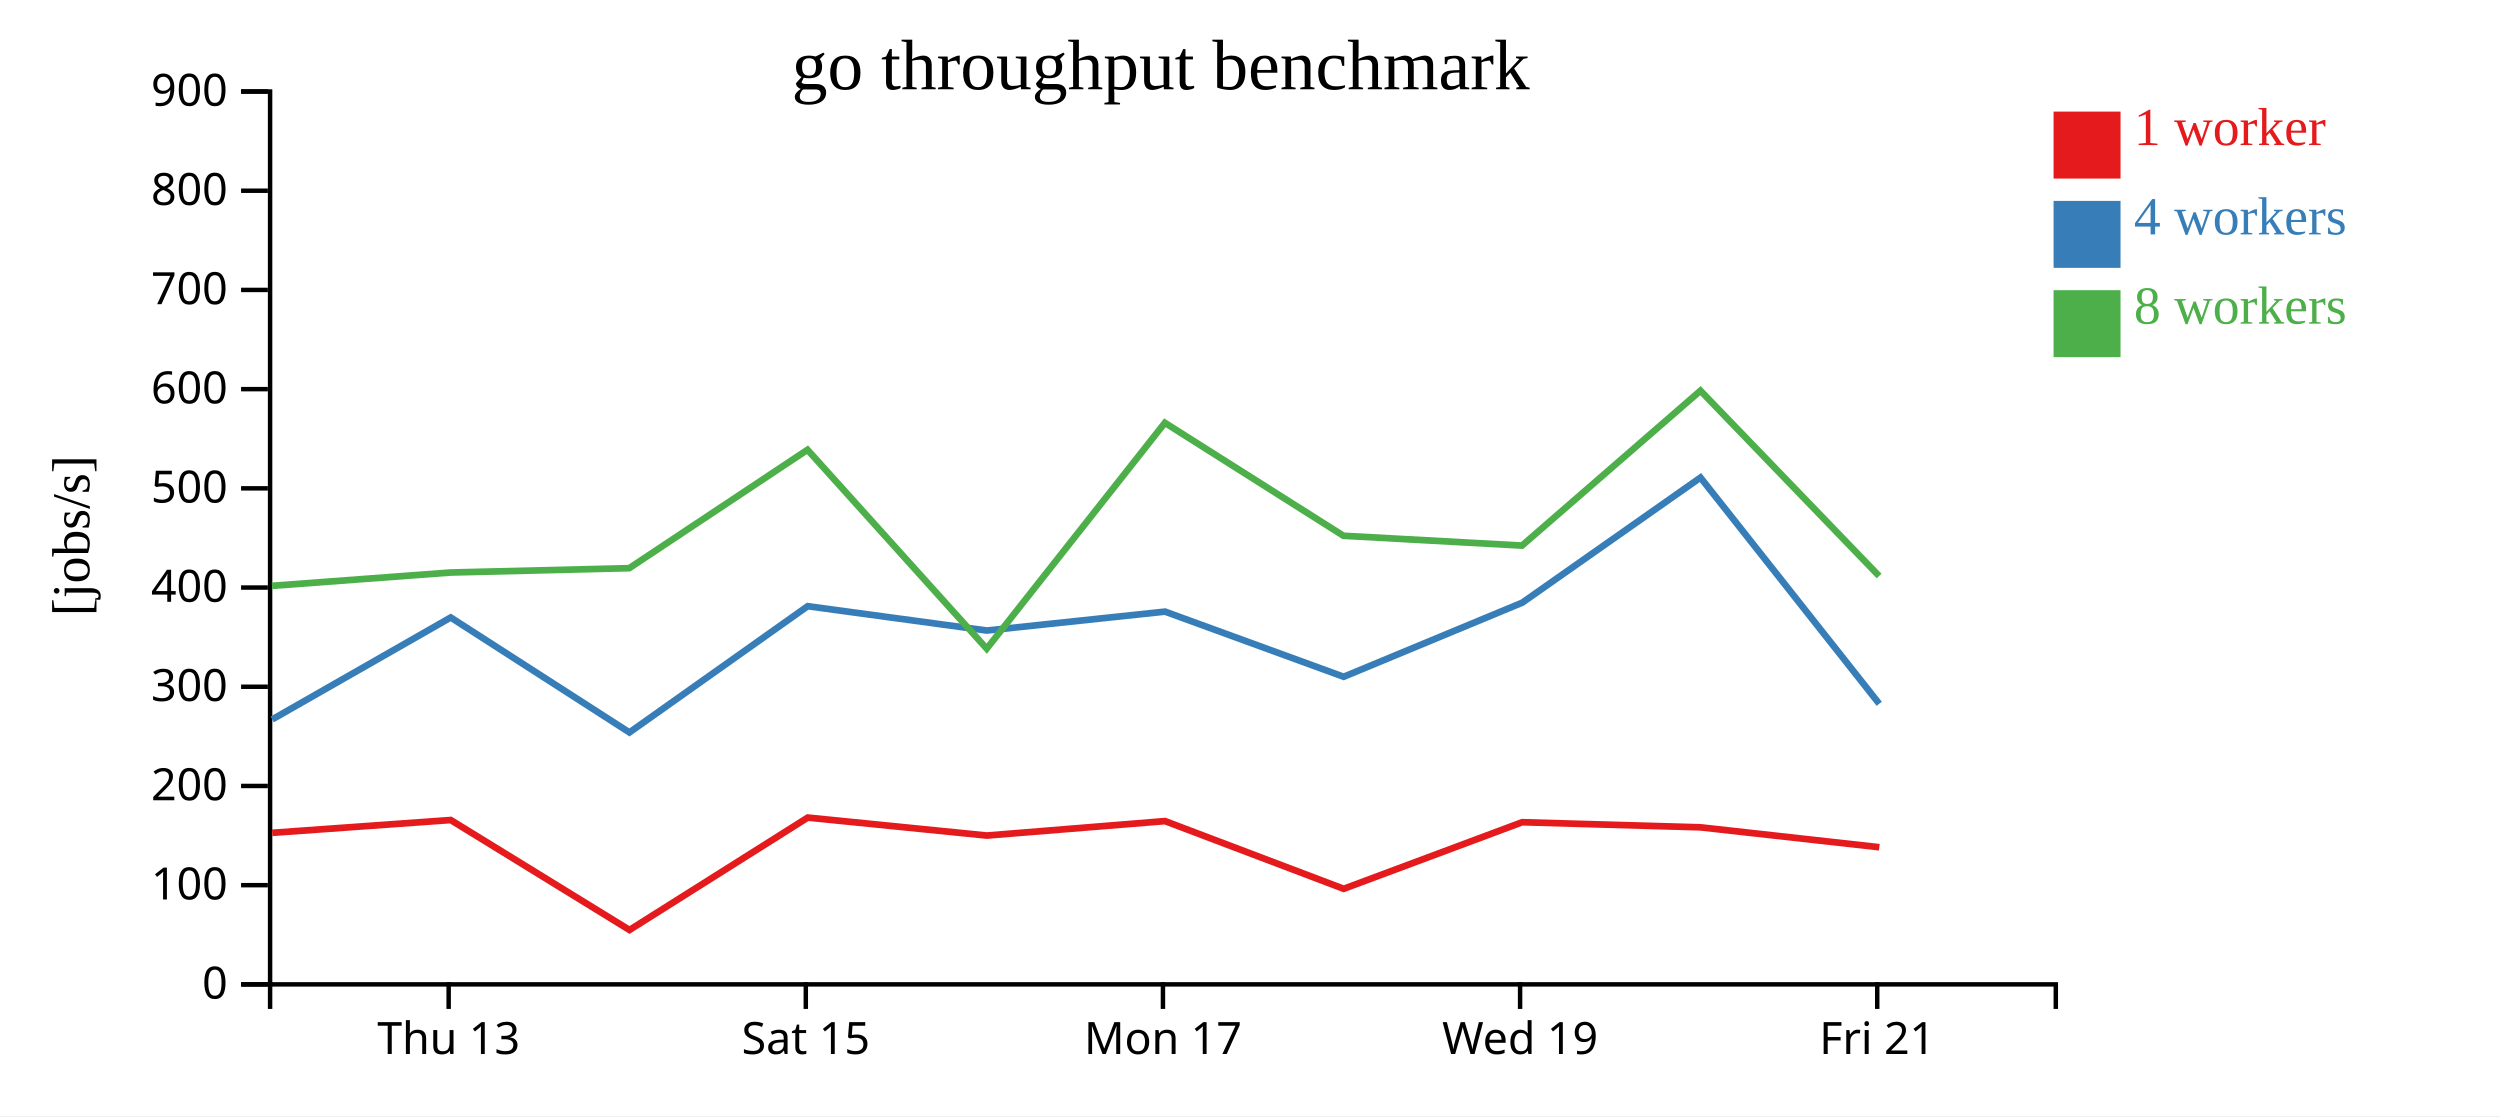
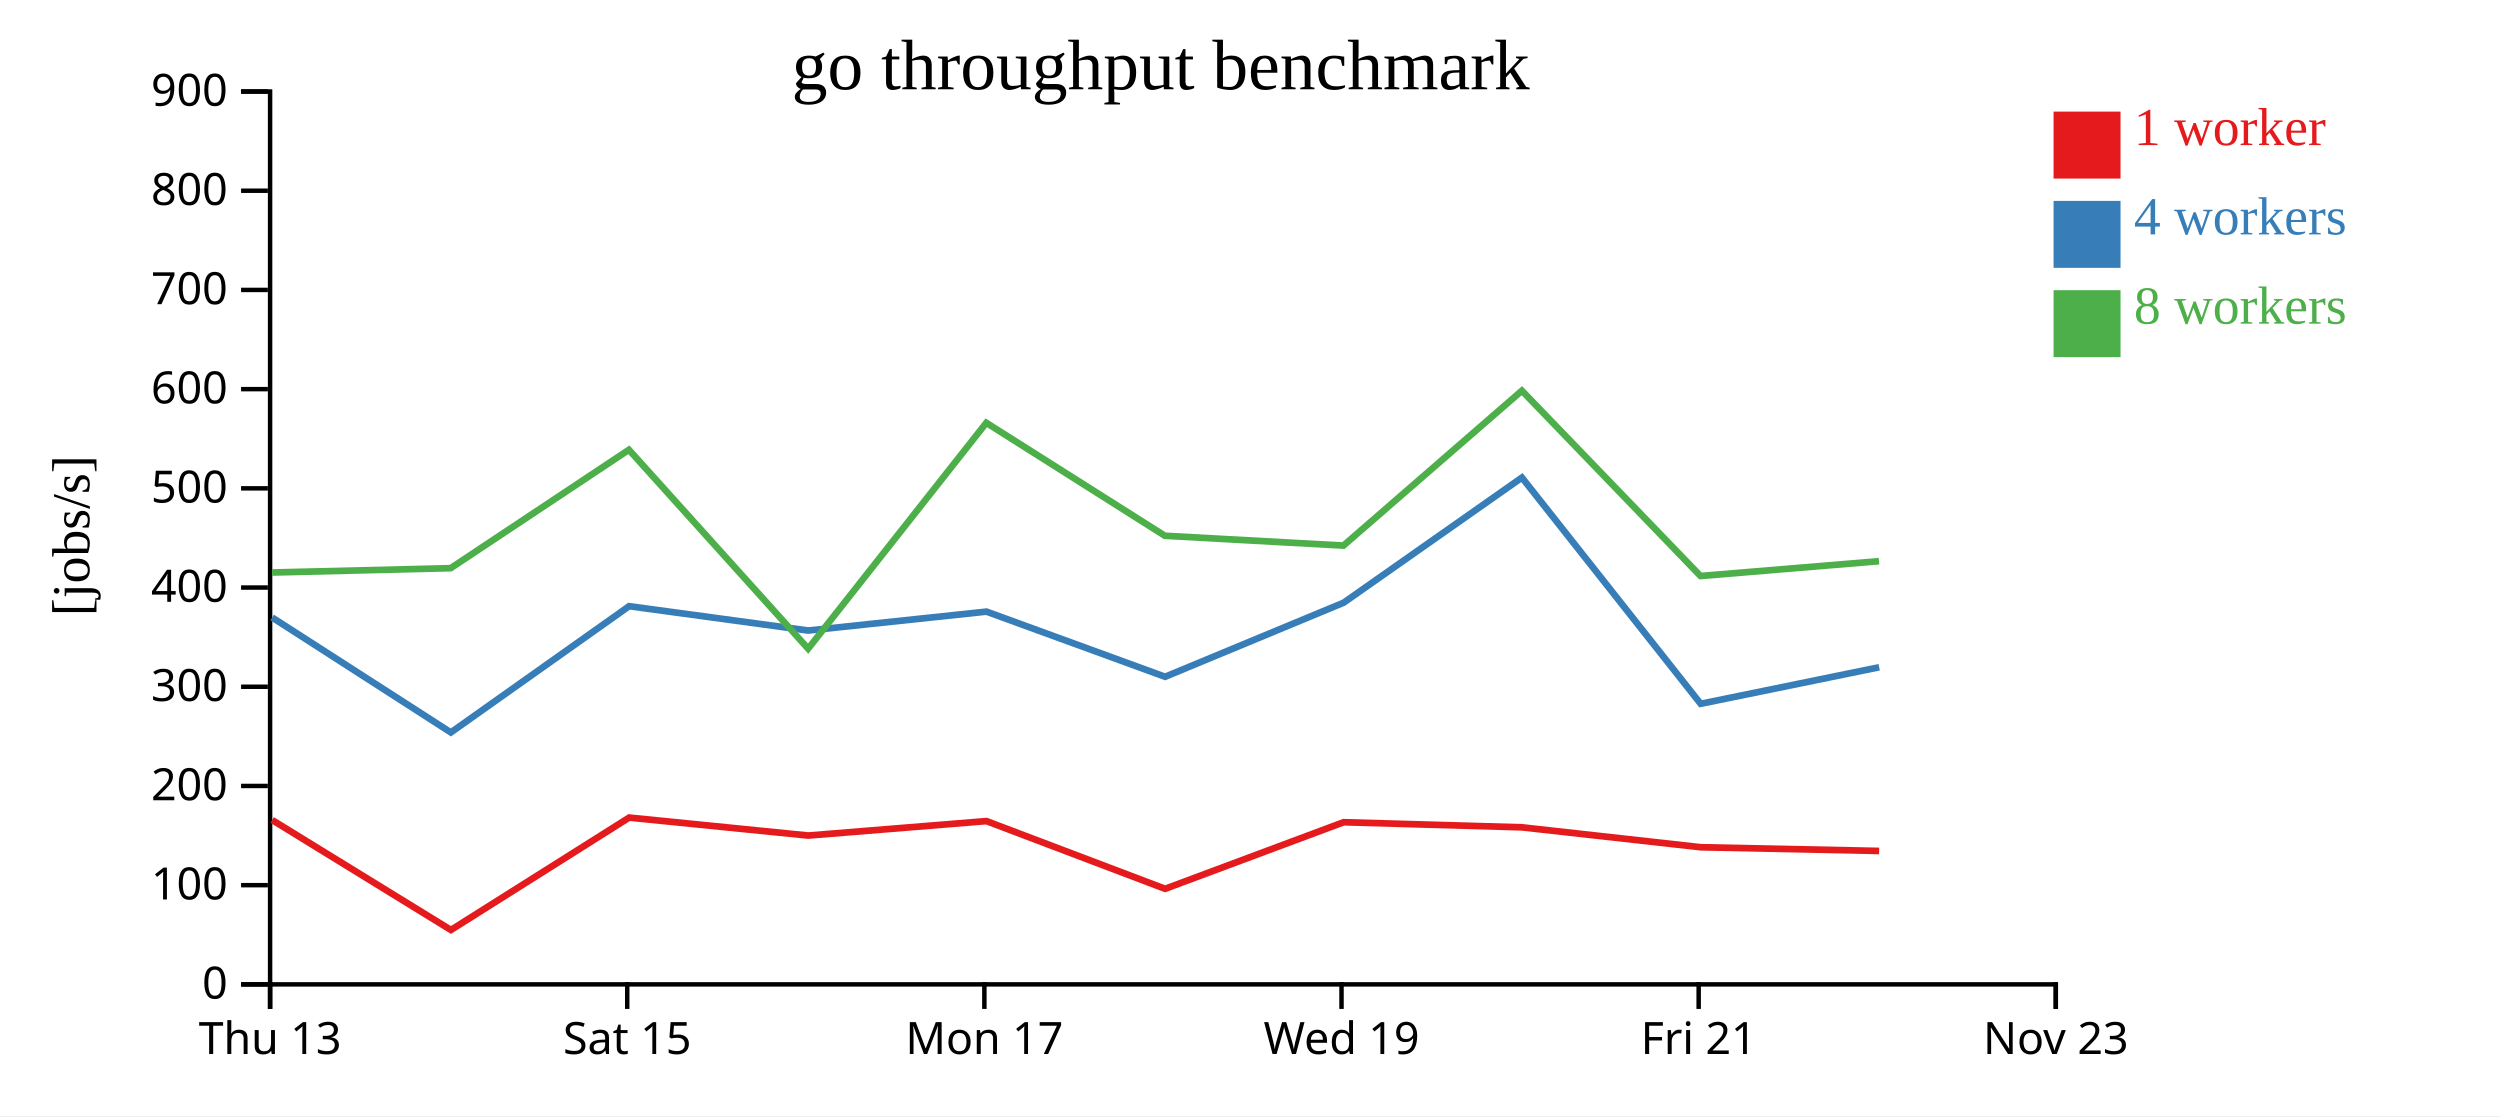
<svg xmlns="http://www.w3.org/2000/svg" width="560" height="250">
  <rect width="100%" height="100%" fill="white" />
  <g transform="translate(60,20)">
    <g transform="translate(0,200)" fill="none" font-size="10" font-family="sans-serif" text-anchor="middle">
      <path class="domain" stroke="currentColor" d="M0.5,6V0.5H400.5V6" />
-       <g class="tick" opacity="1" transform="translate(40.5,0)">
+       <g class="tick" opacity="1" transform="translate(0.5,0)">
        <line stroke="currentColor" y2="6" />
        <text fill="currentColor" y="9" dy="0.71em">Thu 13</text>
      </g>
-       <g class="tick" opacity="1" transform="translate(120.5,0)">
+       <g class="tick" opacity="1" transform="translate(80.5,0)">
        <line stroke="currentColor" y2="6" />
        <text fill="currentColor" y="9" dy="0.71em">Sat 15</text>
      </g>
-       <g class="tick" opacity="1" transform="translate(200.5,0)">
+       <g class="tick" opacity="1" transform="translate(160.5,0)">
        <line stroke="currentColor" y2="6" />
        <text fill="currentColor" y="9" dy="0.71em">Mon 17</text>
      </g>
-       <g class="tick" opacity="1" transform="translate(280.5,0)">
+       <g class="tick" opacity="1" transform="translate(240.5,0)">
        <line stroke="currentColor" y2="6" />
        <text fill="currentColor" y="9" dy="0.71em">Wed 19</text>
      </g>
-       <g class="tick" opacity="1" transform="translate(360.5,0)">
+       <g class="tick" opacity="1" transform="translate(320.5,0)">
        <line stroke="currentColor" y2="6" />
        <text fill="currentColor" y="9" dy="0.71em">Fri 21</text>
+       </g>
+       <g class="tick" opacity="1" transform="translate(400.5,0)">
+         <line stroke="currentColor" y2="6" />
+         <text fill="currentColor" y="9" dy="0.71em">Nov 23</text>
      </g>
    </g>
    <g fill="none" font-size="10" font-family="sans-serif" text-anchor="end">
      <path class="domain" stroke="currentColor" d="M-6,200.5H0.5V0.5H-6" />
      <g class="tick" opacity="1" transform="translate(0,200.5)">
        <line stroke="currentColor" x2="-6" />
        <text fill="currentColor" x="-9" dy="0.32em">0</text>
      </g>
      <g class="tick" opacity="1" transform="translate(0,178.2778)">
        <line stroke="currentColor" x2="-6" />
        <text fill="currentColor" x="-9" dy="0.32em">100</text>
      </g>
      <g class="tick" opacity="1" transform="translate(0,156.0556)">
        <line stroke="currentColor" x2="-6" />
        <text fill="currentColor" x="-9" dy="0.32em">200</text>
      </g>
      <g class="tick" opacity="1" transform="translate(0,133.8333)">
        <line stroke="currentColor" x2="-6" />
        <text fill="currentColor" x="-9" dy="0.32em">300</text>
      </g>
      <g class="tick" opacity="1" transform="translate(0,111.6111)">
        <line stroke="currentColor" x2="-6" />
        <text fill="currentColor" x="-9" dy="0.32em">400</text>
      </g>
      <g class="tick" opacity="1" transform="translate(0,89.38889)">
        <line stroke="currentColor" x2="-6" />
        <text fill="currentColor" x="-9" dy="0.32em">500</text>
      </g>
      <g class="tick" opacity="1" transform="translate(0,67.16667)">
        <line stroke="currentColor" x2="-6" />
        <text fill="currentColor" x="-9" dy="0.32em">600</text>
      </g>
      <g class="tick" opacity="1" transform="translate(0,44.94444)">
        <line stroke="currentColor" x2="-6" />
        <text fill="currentColor" x="-9" dy="0.32em">700</text>
      </g>
      <g class="tick" opacity="1" transform="translate(0,22.72222)">
        <line stroke="currentColor" x2="-6" />
        <text fill="currentColor" x="-9" dy="0.32em">800</text>
      </g>
      <g class="tick" opacity="1" transform="translate(0,0.5)">
        <line stroke="currentColor" x2="-6" />
        <text fill="currentColor" x="-9" dy="0.32em">900</text>
      </g>
    </g>
    <text text-anchor="middle" style="font-size: 12px" transform="rotate(-90)" y="-40" x="-100">[jobs/s]</text>
    <text text-anchor="middle" style="font-size: 16px" y="0" x="200">go throughput benchmark</text>
-     <path class="line" fill="none" stroke="#e41a1c" stroke-width="1.5" d="M0.974,166.553L40.964,163.686L81.006,188.313L120.937,163.138L161.046,167.163L200.966,163.925L240.985,179.093L280.971,164.178L320.912,165.321L360.968,169.782" />
-     <path class="line" fill="none" stroke="#377eb8" stroke-width="1.5" d="M0.971,141.149L40.961,118.316L80.991,144.067L120.925,115.788L161.031,121.24L200.975,117.004L240.98,131.596L280.974,115.004L320.91,86.977L360.949,137.648" />
-     <path class="line" fill="none" stroke="#4daf4a" stroke-width="1.5" d="M0.93,111.224L40.931,108.242L80.946,107.272L120.875,80.75L161.024,125.303L200.932,74.71L240.929,100.012L280.93,102.212L320.9,67.515L360.92,109.025" />
+     <path class="line" fill="none" stroke="#e41a1c" stroke-width="1.5" d="M0.964,163.686L41.006,188.313L80.937,163.138L121.046,167.163L160.966,163.925L200.985,179.093L240.971,164.178L280.912,165.321L320.968,169.782L360.926,170.611" />
+     <path class="line" fill="none" stroke="#377eb8" stroke-width="1.5" d="M0.961,118.316L40.991,144.067L80.925,115.788L121.031,121.24L160.975,117.004L200.98,131.596L240.974,115.004L280.91,86.977L320.949,137.648L360.938,129.461" />
+     <path class="line" fill="none" stroke="#4daf4a" stroke-width="1.5" d="M0.931,108.242L40.946,107.272L80.875,80.75L121.024,125.303L160.932,74.71L200.929,100.012L240.93,102.212L280.9,67.515L320.92,109.025L360.894,105.705" />
    <rect class="dot" x="400" y="5" width="15" height="15" style="fill: #e41a1c;" />
    <rect class="dot" x="400" y="25" width="15" height="15" style="fill: #377eb8;" />
    <rect class="dot" x="400" y="45" width="15" height="15" style="fill: #4daf4a;" />
    <text class="label" x="418" y="12.5" style="fill: #e41a1c; alignment-baseline: middle;" text-anchor="left">1 worker</text>
    <text class="label" x="418" y="32.5" style="fill: #377eb8; alignment-baseline: middle;" text-anchor="left">4 workers</text>
    <text class="label" x="418" y="52.5" style="fill: #4daf4a; alignment-baseline: middle;" text-anchor="left">8 workers</text>
  </g>
</svg>
